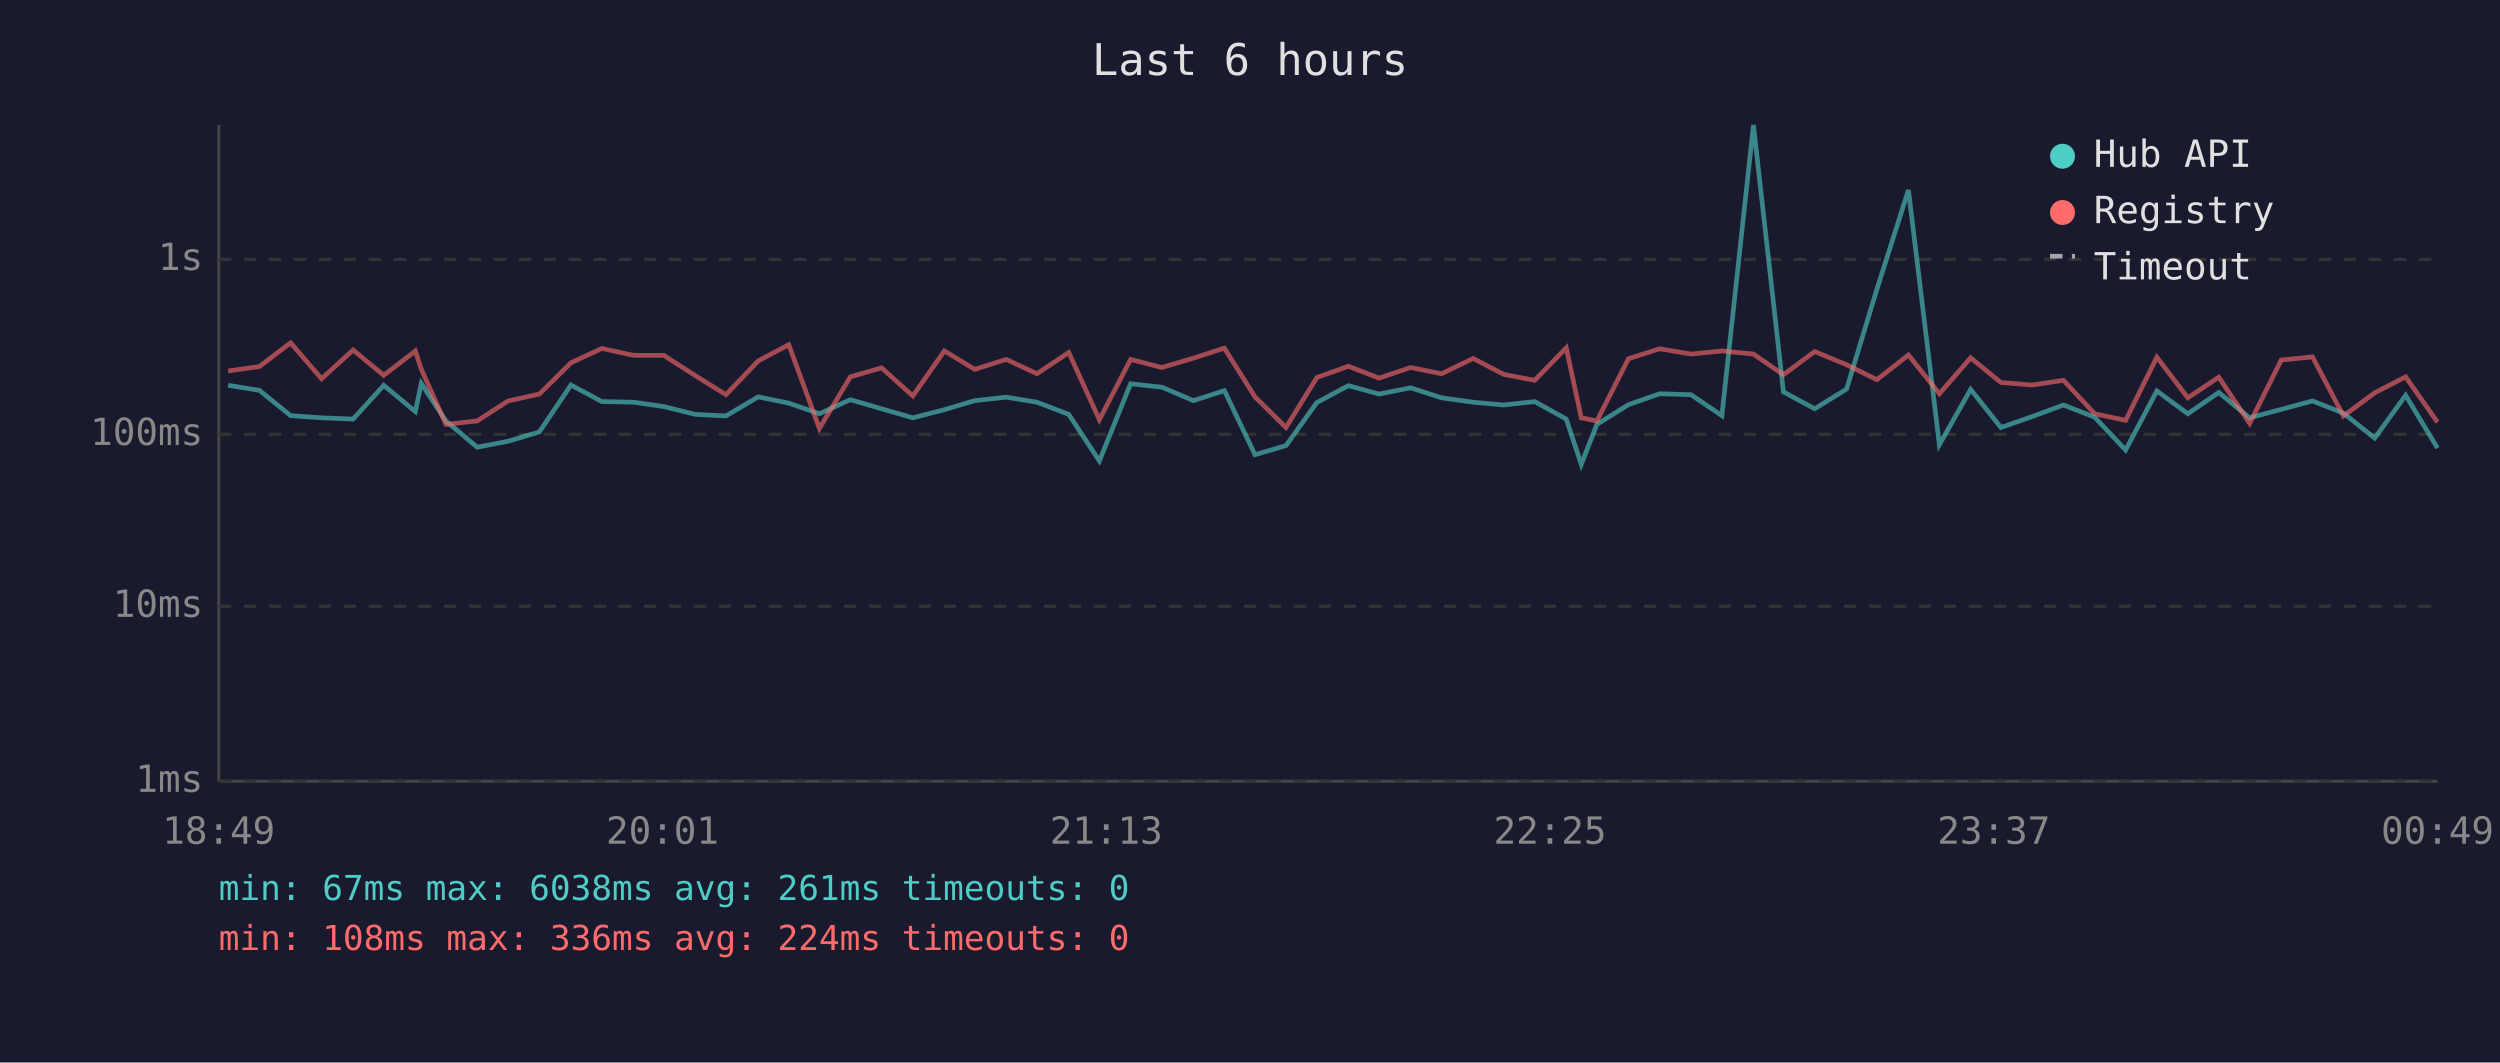
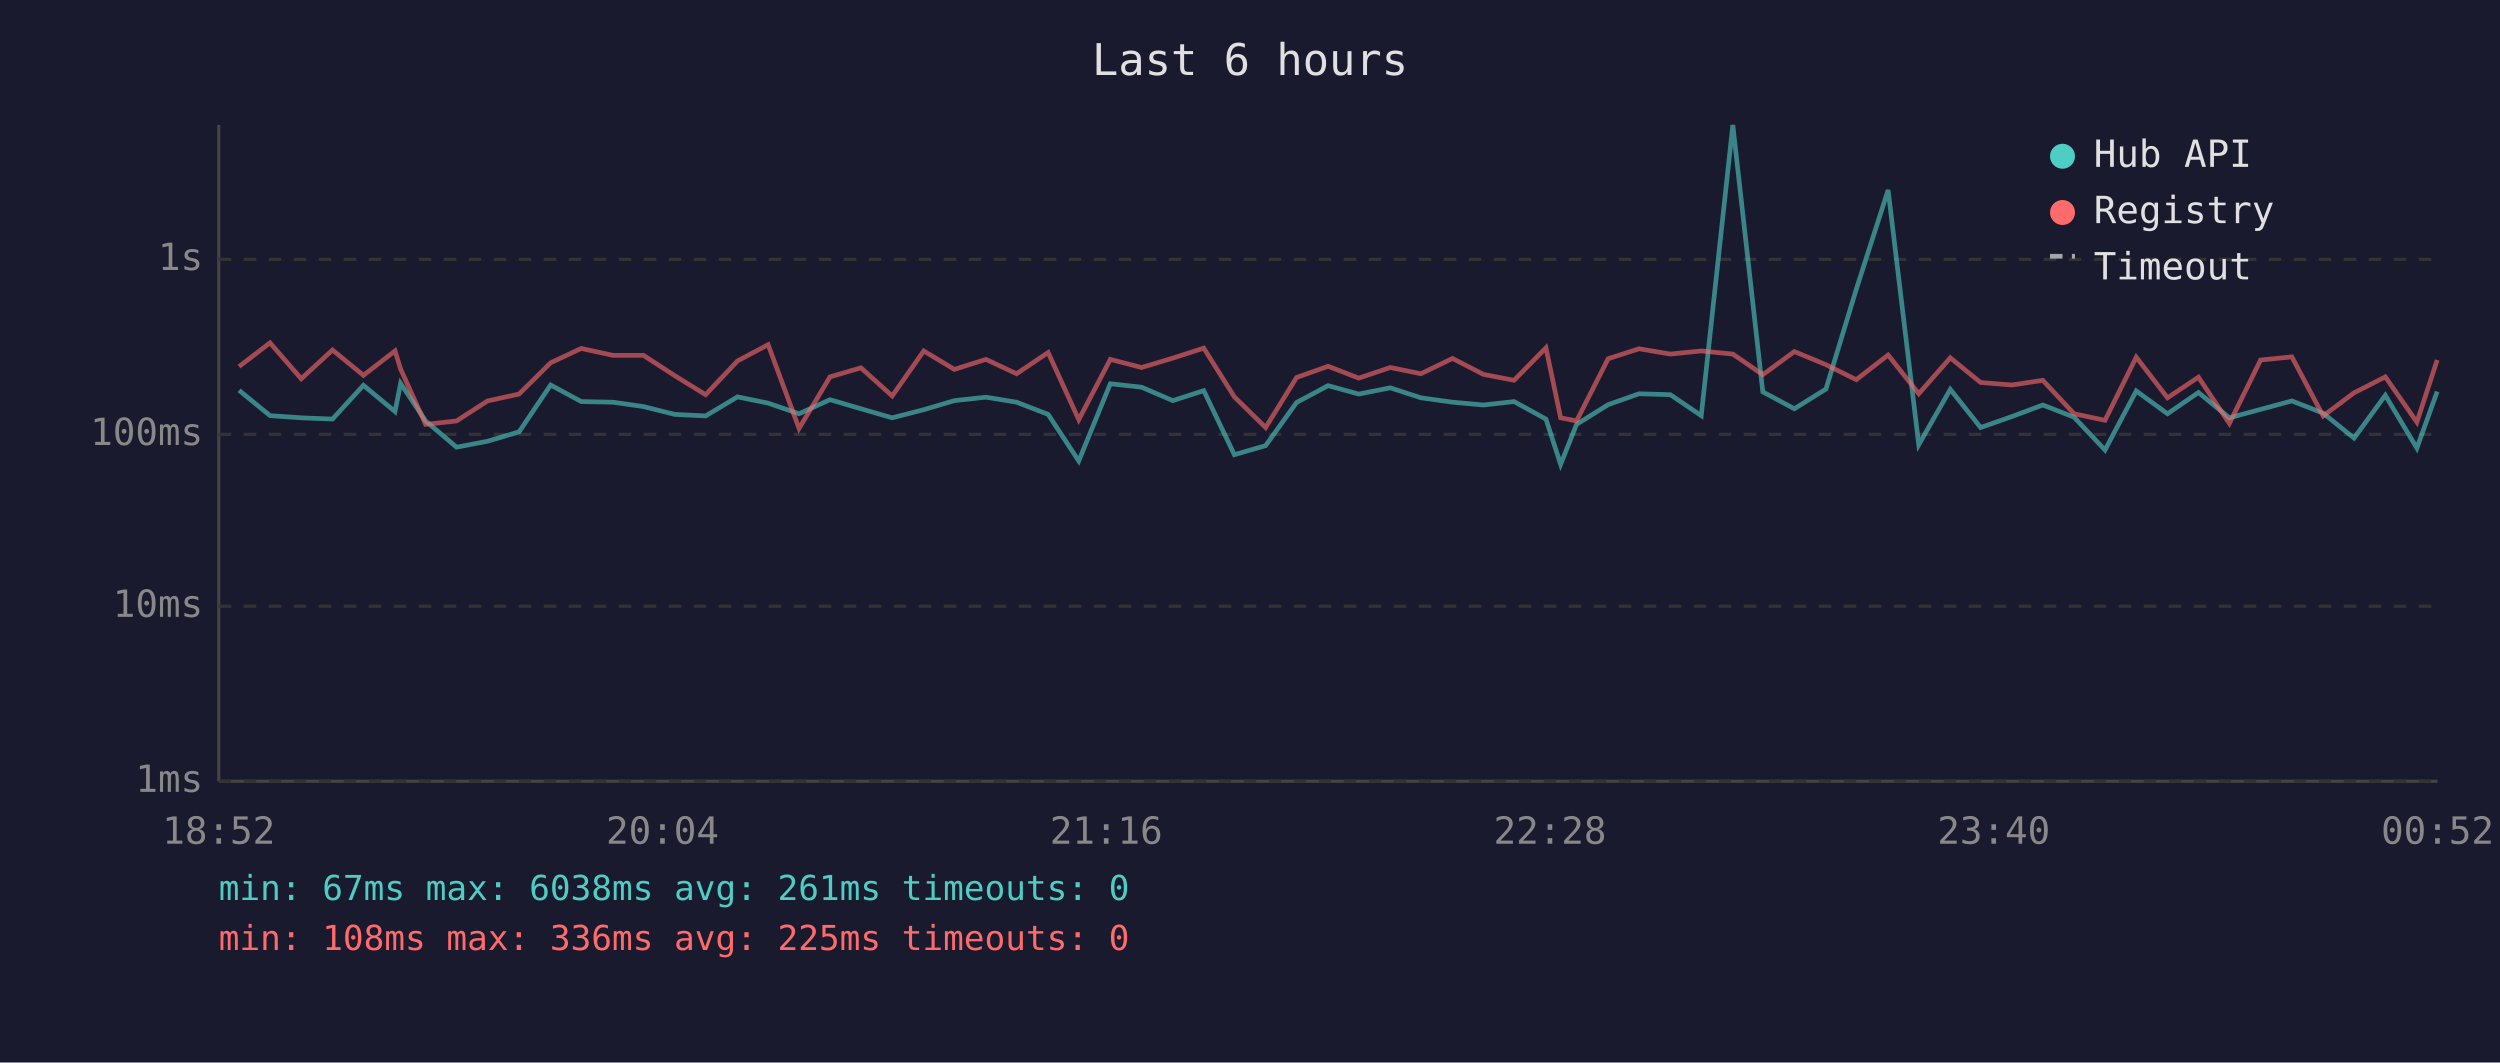
<svg xmlns="http://www.w3.org/2000/svg" viewBox="0 0 800 340" font-family="monospace" font-size="12">
  <rect width="800" height="340" fill="#1a1a2e" />
  <text x="400" y="24" fill="#e0e0e0" font-size="14" text-anchor="middle">Last 6 hours</text>
  <line x1="70" y1="40" x2="70" y2="250" stroke="#444" stroke-width="1" />
  <line x1="70" y1="250" x2="780" y2="250" stroke="#444" stroke-width="1" />
  <line x1="70" y1="250" x2="780" y2="250" stroke="#333" stroke-width="1" stroke-dasharray="4" />
  <text x="65" y="250" fill="#888" text-anchor="end" dominant-baseline="middle">1ms</text>
  <line x1="70" y1="194" x2="780" y2="194" stroke="#333" stroke-width="1" stroke-dasharray="4" />
  <text x="65" y="194" fill="#888" text-anchor="end" dominant-baseline="middle">10ms</text>
  <line x1="70" y1="139" x2="780" y2="139" stroke="#333" stroke-width="1" stroke-dasharray="4" />
  <text x="65" y="139" fill="#888" text-anchor="end" dominant-baseline="middle">100ms</text>
  <line x1="70" y1="83" x2="780" y2="83" stroke="#333" stroke-width="1" stroke-dasharray="4" />
  <text x="65" y="83" fill="#888" text-anchor="end" dominant-baseline="middle">1s</text>
-   <text x="70" y="270" fill="#888" text-anchor="middle">18:49</text>
-   <text x="212" y="270" fill="#888" text-anchor="middle">20:01</text>
-   <text x="354" y="270" fill="#888" text-anchor="middle">21:13</text>
-   <text x="496" y="270" fill="#888" text-anchor="middle">22:25</text>
-   <text x="638" y="270" fill="#888" text-anchor="middle">23:37</text>
-   <text x="780" y="270" fill="#888" text-anchor="middle">00:49</text>
-   <polyline points="73.0,123.3 83.0,124.9 93.0,133.0 102.9,133.7 113.0,134.1 122.8,123.3 132.9,131.7 134.8,122.7 142.7,134.7 152.7,143.1 162.6,141.2 172.6,138.2 182.7,123.2 192.6,128.5 202.7,128.7 212.4,130.1 222.5,132.6 232.3,133.1 242.6,127.0 252.4,129.0 262.2,132.4 272.1,127.9 282.1,130.8 292.1,133.7 302.2,131.1 311.9,128.2 322.0,127.1 331.8,128.7 342.0,132.6 351.8,147.5 361.8,122.8 371.8,123.9 381.9,128.2 391.8,125.0 401.6,145.5 411.5,142.6 421.4,128.8 431.5,123.4 441.3,126.1 451.4,124.1 461.3,127.3 471.4,128.7 481.2,129.6 491.1,128.5 501.2,134.1 506.0,148.6 511.0,135.8 521.1,129.5 531.1,126.0 541.1,126.3 551.0,133.0 561.1,40.0 570.7,125.4 580.7,130.8 590.9,124.5 600.6,92.6 610.7,60.8 620.6,142.3 630.6,124.6 640.3,136.8 650.3,133.3 660.3,129.6 670.3,133.5 680.2,144.0 690.2,125.1 700.1,132.4 710.0,125.6 719.9,133.7 730.0,131.0 740.0,128.3 749.9,132.2 759.9,140.2 769.8,126.5 780.0,143.4" fill="none" stroke="#4ecdc4" stroke-width="1.5" opacity="0.6" />
-   <polyline points="73.0,118.7 83.0,117.3 93.0,109.7 102.9,121.2 113.0,112.0 122.8,120.1 132.9,112.3 134.8,118.1 142.7,135.8 152.7,134.7 162.6,128.3 172.6,126.1 182.7,116.1 192.6,111.5 202.7,113.7 212.4,113.7 222.5,120.2 232.3,126.3 242.6,115.5 252.4,110.3 262.2,137.1 272.1,120.6 282.1,117.7 292.1,126.7 302.2,112.3 311.9,118.2 322.0,115.0 331.8,119.6 342.0,112.8 351.8,134.3 361.8,115.0 371.8,117.6 381.9,114.6 391.8,111.4 401.6,127.0 411.5,136.8 421.4,120.8 431.5,117.2 441.3,121.0 451.4,117.6 461.3,119.6 471.4,114.7 481.2,119.8 491.1,121.7 501.2,111.3 506.0,133.7 511.0,134.7 521.1,114.8 531.1,111.6 541.1,113.3 551.0,112.3 561.1,113.3 570.7,119.9 580.7,112.5 590.9,116.7 600.6,121.5 610.7,113.6 620.6,126.0 630.6,114.5 640.3,122.4 650.3,123.2 660.3,121.7 670.3,132.4 680.2,134.5 690.2,114.3 700.1,127.3 710.0,120.7 719.9,135.5 730.0,115.2 740.0,114.2 749.9,133.1 759.9,125.7 769.8,120.6 780.0,135.1" fill="none" stroke="#ff6b6b" stroke-width="1.5" opacity="0.6" />
+   <text x="70" y="270" fill="#888" text-anchor="middle">18:52</text>
+   <text x="212" y="270" fill="#888" text-anchor="middle">20:04</text>
+   <text x="354" y="270" fill="#888" text-anchor="middle">21:16</text>
+   <text x="496" y="270" fill="#888" text-anchor="middle">22:28</text>
+   <text x="638" y="270" fill="#888" text-anchor="middle">23:40</text>
+   <text x="780" y="270" fill="#888" text-anchor="middle">00:52</text>
+   <polyline points="76.5,124.9 86.4,133.0 96.4,133.7 106.4,134.1 116.3,123.3 126.4,131.7 128.2,122.7 136.2,134.7 146.1,143.1 156.0,141.2 166.1,138.2 176.2,123.2 186.0,128.5 196.1,128.7 205.9,130.1 215.9,132.6 225.8,133.1 236.0,127.0 245.8,129.0 255.7,132.4 265.6,127.9 275.5,130.8 285.5,133.7 295.6,131.1 305.4,128.2 315.5,127.1 325.3,128.7 335.4,132.6 345.2,147.5 355.3,122.8 365.3,123.9 375.3,128.2 385.2,125.0 395.0,145.5 405.0,142.6 414.9,128.8 425.0,123.4 434.8,126.1 444.9,124.1 454.7,127.3 464.8,128.7 474.7,129.6 484.5,128.5 494.7,134.1 499.4,148.6 504.5,135.8 514.6,129.5 524.5,126.0 534.5,126.3 544.4,133.0 554.5,40.0 564.1,125.4 574.2,130.8 584.3,124.5 594.0,92.6 604.2,60.8 614.0,142.3 624.1,124.6 633.8,136.8 643.8,133.3 653.7,129.6 663.7,133.5 673.6,144.0 683.6,125.1 693.6,132.4 703.5,125.6 713.4,133.7 723.4,131.0 733.4,128.3 743.4,132.2 753.3,140.2 763.3,126.5 773.4,143.4 779.9,125.3" fill="none" stroke="#4ecdc4" stroke-width="1.5" opacity="0.6" />
+   <polyline points="76.5,117.3 86.4,109.7 96.4,121.2 106.4,112.0 116.3,120.1 126.4,112.3 128.2,118.1 136.2,135.8 146.1,134.7 156.0,128.3 166.1,126.1 176.2,116.1 186.0,111.5 196.1,113.7 205.9,113.7 215.9,120.2 225.8,126.3 236.0,115.5 245.8,110.3 255.7,137.1 265.6,120.6 275.5,117.7 285.5,126.7 295.6,112.3 305.4,118.2 315.5,115.0 325.3,119.6 335.4,112.8 345.2,134.3 355.3,115.0 365.3,117.6 375.3,114.6 385.2,111.4 395.0,127.0 405.0,136.8 414.9,120.8 425.0,117.2 434.8,121.0 444.9,117.6 454.7,119.6 464.8,114.7 474.7,119.8 484.5,121.7 494.7,111.3 499.4,133.7 504.5,134.7 514.6,114.8 524.5,111.6 534.5,113.3 544.4,112.3 554.5,113.3 564.1,119.9 574.2,112.5 584.3,116.7 594.0,121.5 604.2,113.6 614.0,126.0 624.1,114.5 633.8,122.4 643.8,123.2 653.7,121.7 663.7,132.4 673.6,134.5 683.6,114.3 693.6,127.3 703.5,120.7 713.4,135.5 723.4,115.2 733.4,114.2 743.4,133.1 753.3,125.7 763.3,120.6 773.4,135.1 779.9,115.2" fill="none" stroke="#ff6b6b" stroke-width="1.5" opacity="0.6" />
  <circle cx="660" cy="50" r="4" fill="#4ecdc4" />
  <text x="670" y="50" fill="#e0e0e0" dominant-baseline="middle">Hub API</text>
  <circle cx="660" cy="68" r="4" fill="#ff6b6b" />
  <text x="670" y="68" fill="#e0e0e0" dominant-baseline="middle">Registry</text>
  <line x1="656" y1="82" x2="664" y2="82" stroke="#e0e0e0" stroke-width="1.5" stroke-dasharray="4,3" opacity="0.7" />
  <text x="670" y="86" fill="#e0e0e0" dominant-baseline="middle">Timeout</text>
  <text x="70" y="288" fill="#4ecdc4" font-size="11">min: 67ms  max: 6038ms  avg: 261ms  timeouts: 0</text>
-   <text x="70" y="304" fill="#ff6b6b" font-size="11">min: 108ms  max: 336ms  avg: 224ms  timeouts: 0</text>
+   <text x="70" y="304" fill="#ff6b6b" font-size="11">min: 108ms  max: 336ms  avg: 225ms  timeouts: 0</text>
</svg>
